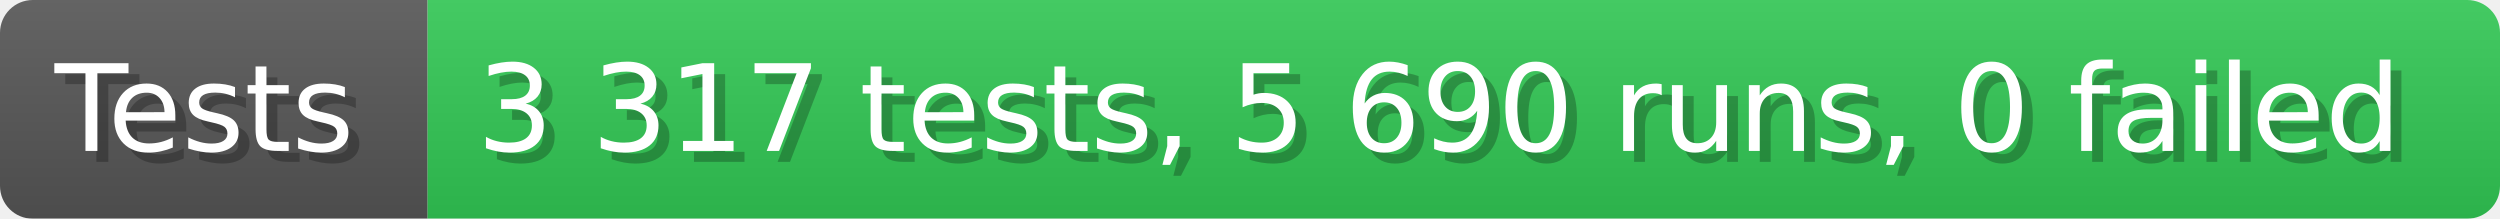
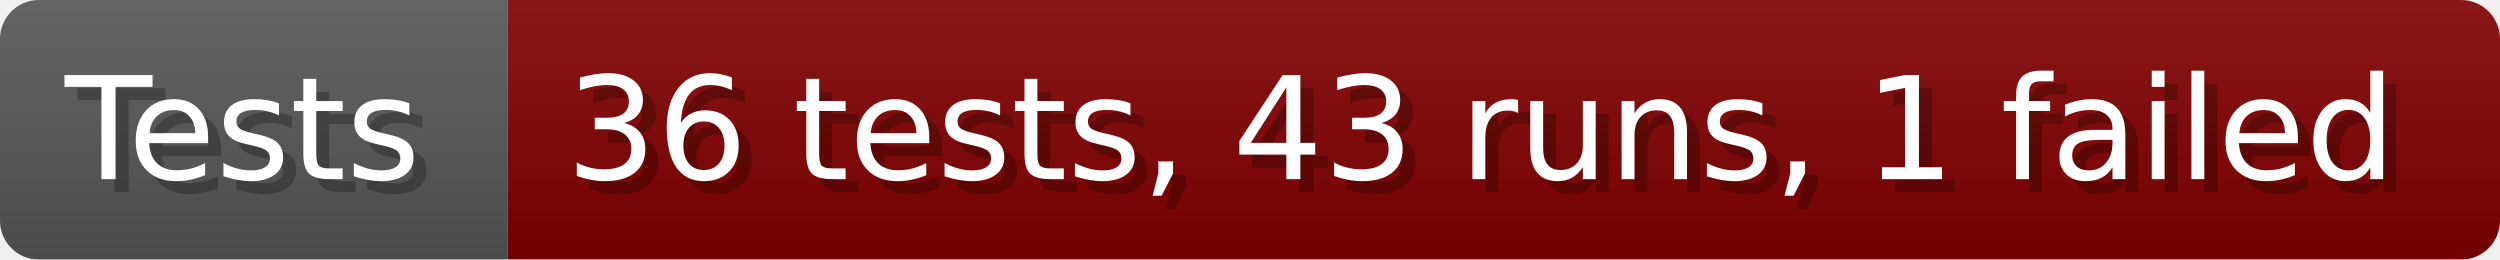
- <svg xmlns="http://www.w3.org/2000/svg" width="228.6" height="20" viewBox="0 0 2286 200" role="img" aria-label="Tests: 3 317 tests, 5 690 runs, 0 failed">
+ <svg xmlns="http://www.w3.org/2000/svg" width="192.6" height="20" viewBox="0 0 1926 200" role="img" aria-label="Tests: 36 tests, 43 runs, 1 failed">
  <linearGradient id="a" x2="0" y2="100%">
    <stop offset="0" stop-opacity=".1" stop-color="#EEE" />
    <stop offset="1" stop-opacity=".1" />
  </linearGradient>
  <mask id="m">
-     <rect width="2286" height="200" rx="30" fill="#FFF" />
+     <rect width="1926" height="200" rx="30" fill="#FFF" />
  </mask>
  <g mask="url(#m)">
    <rect width="391" height="200" fill="#555" />
-     <rect width="1895" height="200" fill="#31c653" x="391" />
-     <rect width="2286" height="200" fill="url(#a)" />
+     <rect width="1535" height="200" fill="#800000" x="391" />
+     <rect width="1926" height="200" fill="url(#a)" />
  </g>
  <g aria-hidden="true" fill="#fff" text-anchor="start" font-family="Verdana,DejaVu Sans,sans-serif" font-size="110">
    <text x="60" y="148" textLength="291" fill="#000" opacity="0.25">Tests</text>
    <text x="50" y="138" textLength="291">Tests</text>
-     <text x="446" y="148" textLength="1795" fill="#000" opacity="0.25">3 317 tests, 5 690 runs, 0 failed</text>
-     <text x="436" y="138" textLength="1795">3 317 tests, 5 690 runs, 0 failed</text>
+     <text x="446" y="148" textLength="1435" fill="#000" opacity="0.25">36 tests, 43 runs, 1 failed</text>
+     <text x="436" y="138" textLength="1435">36 tests, 43 runs, 1 failed</text>
  </g>
</svg>
